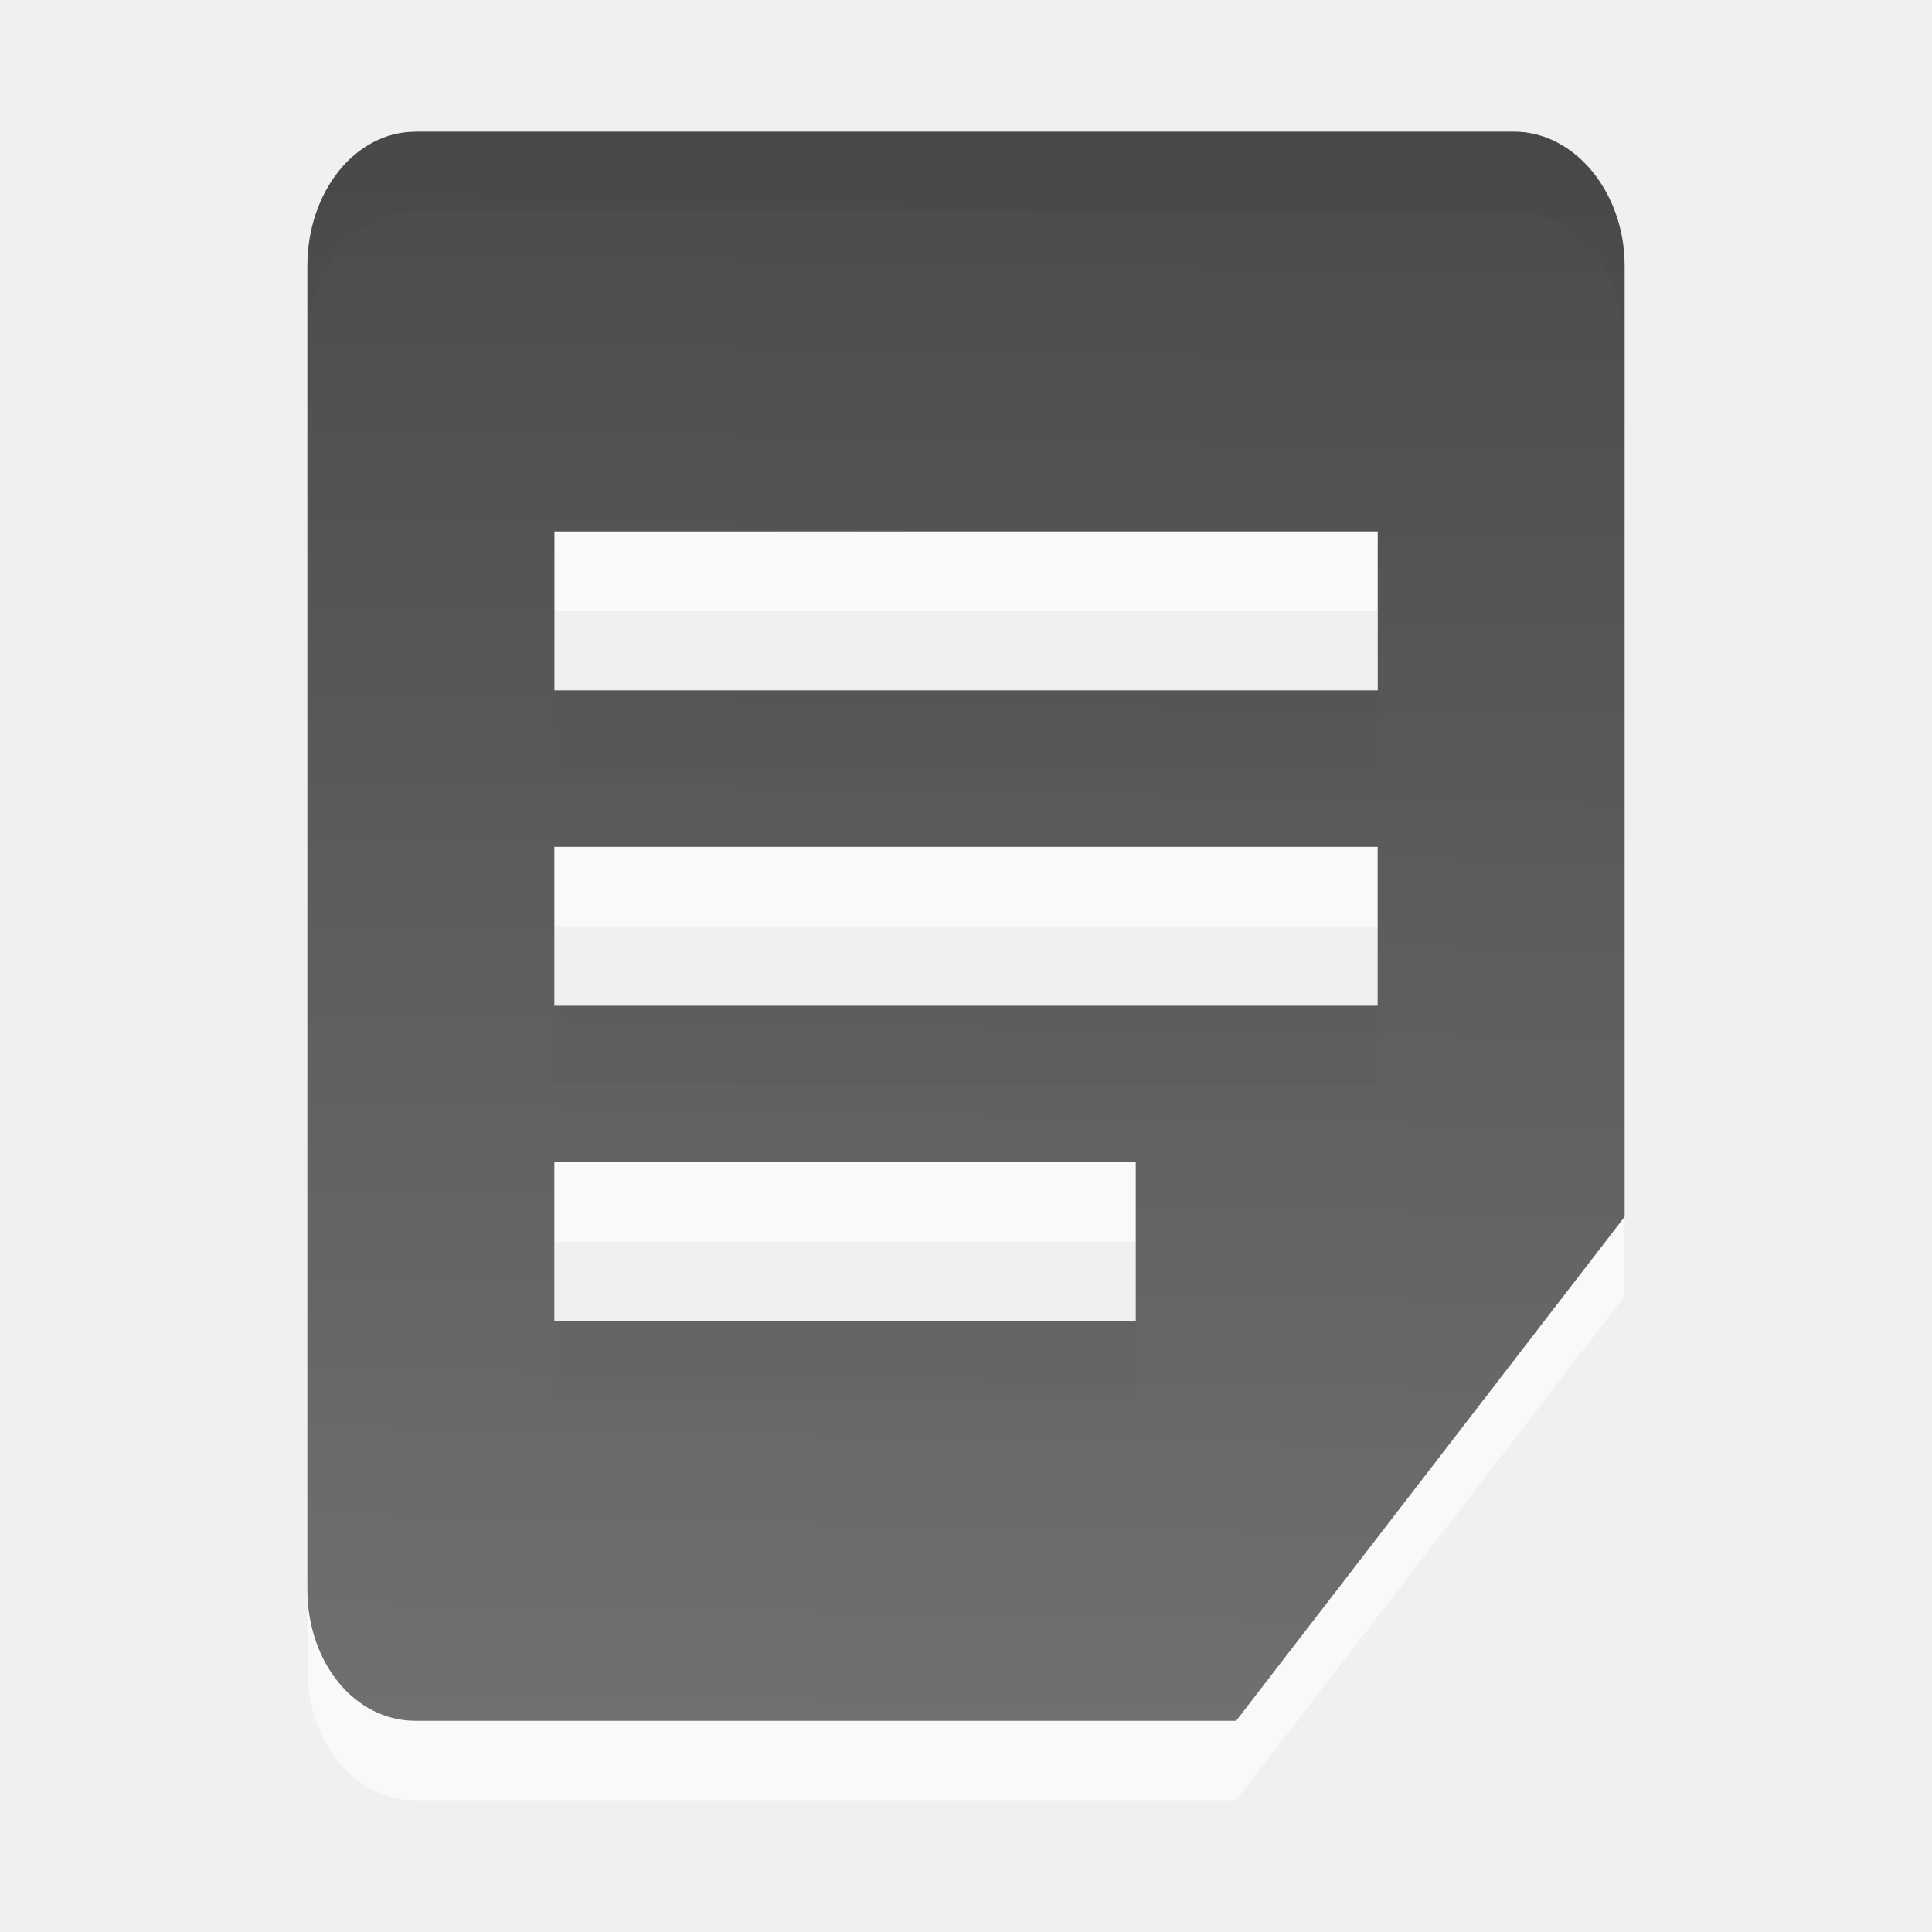
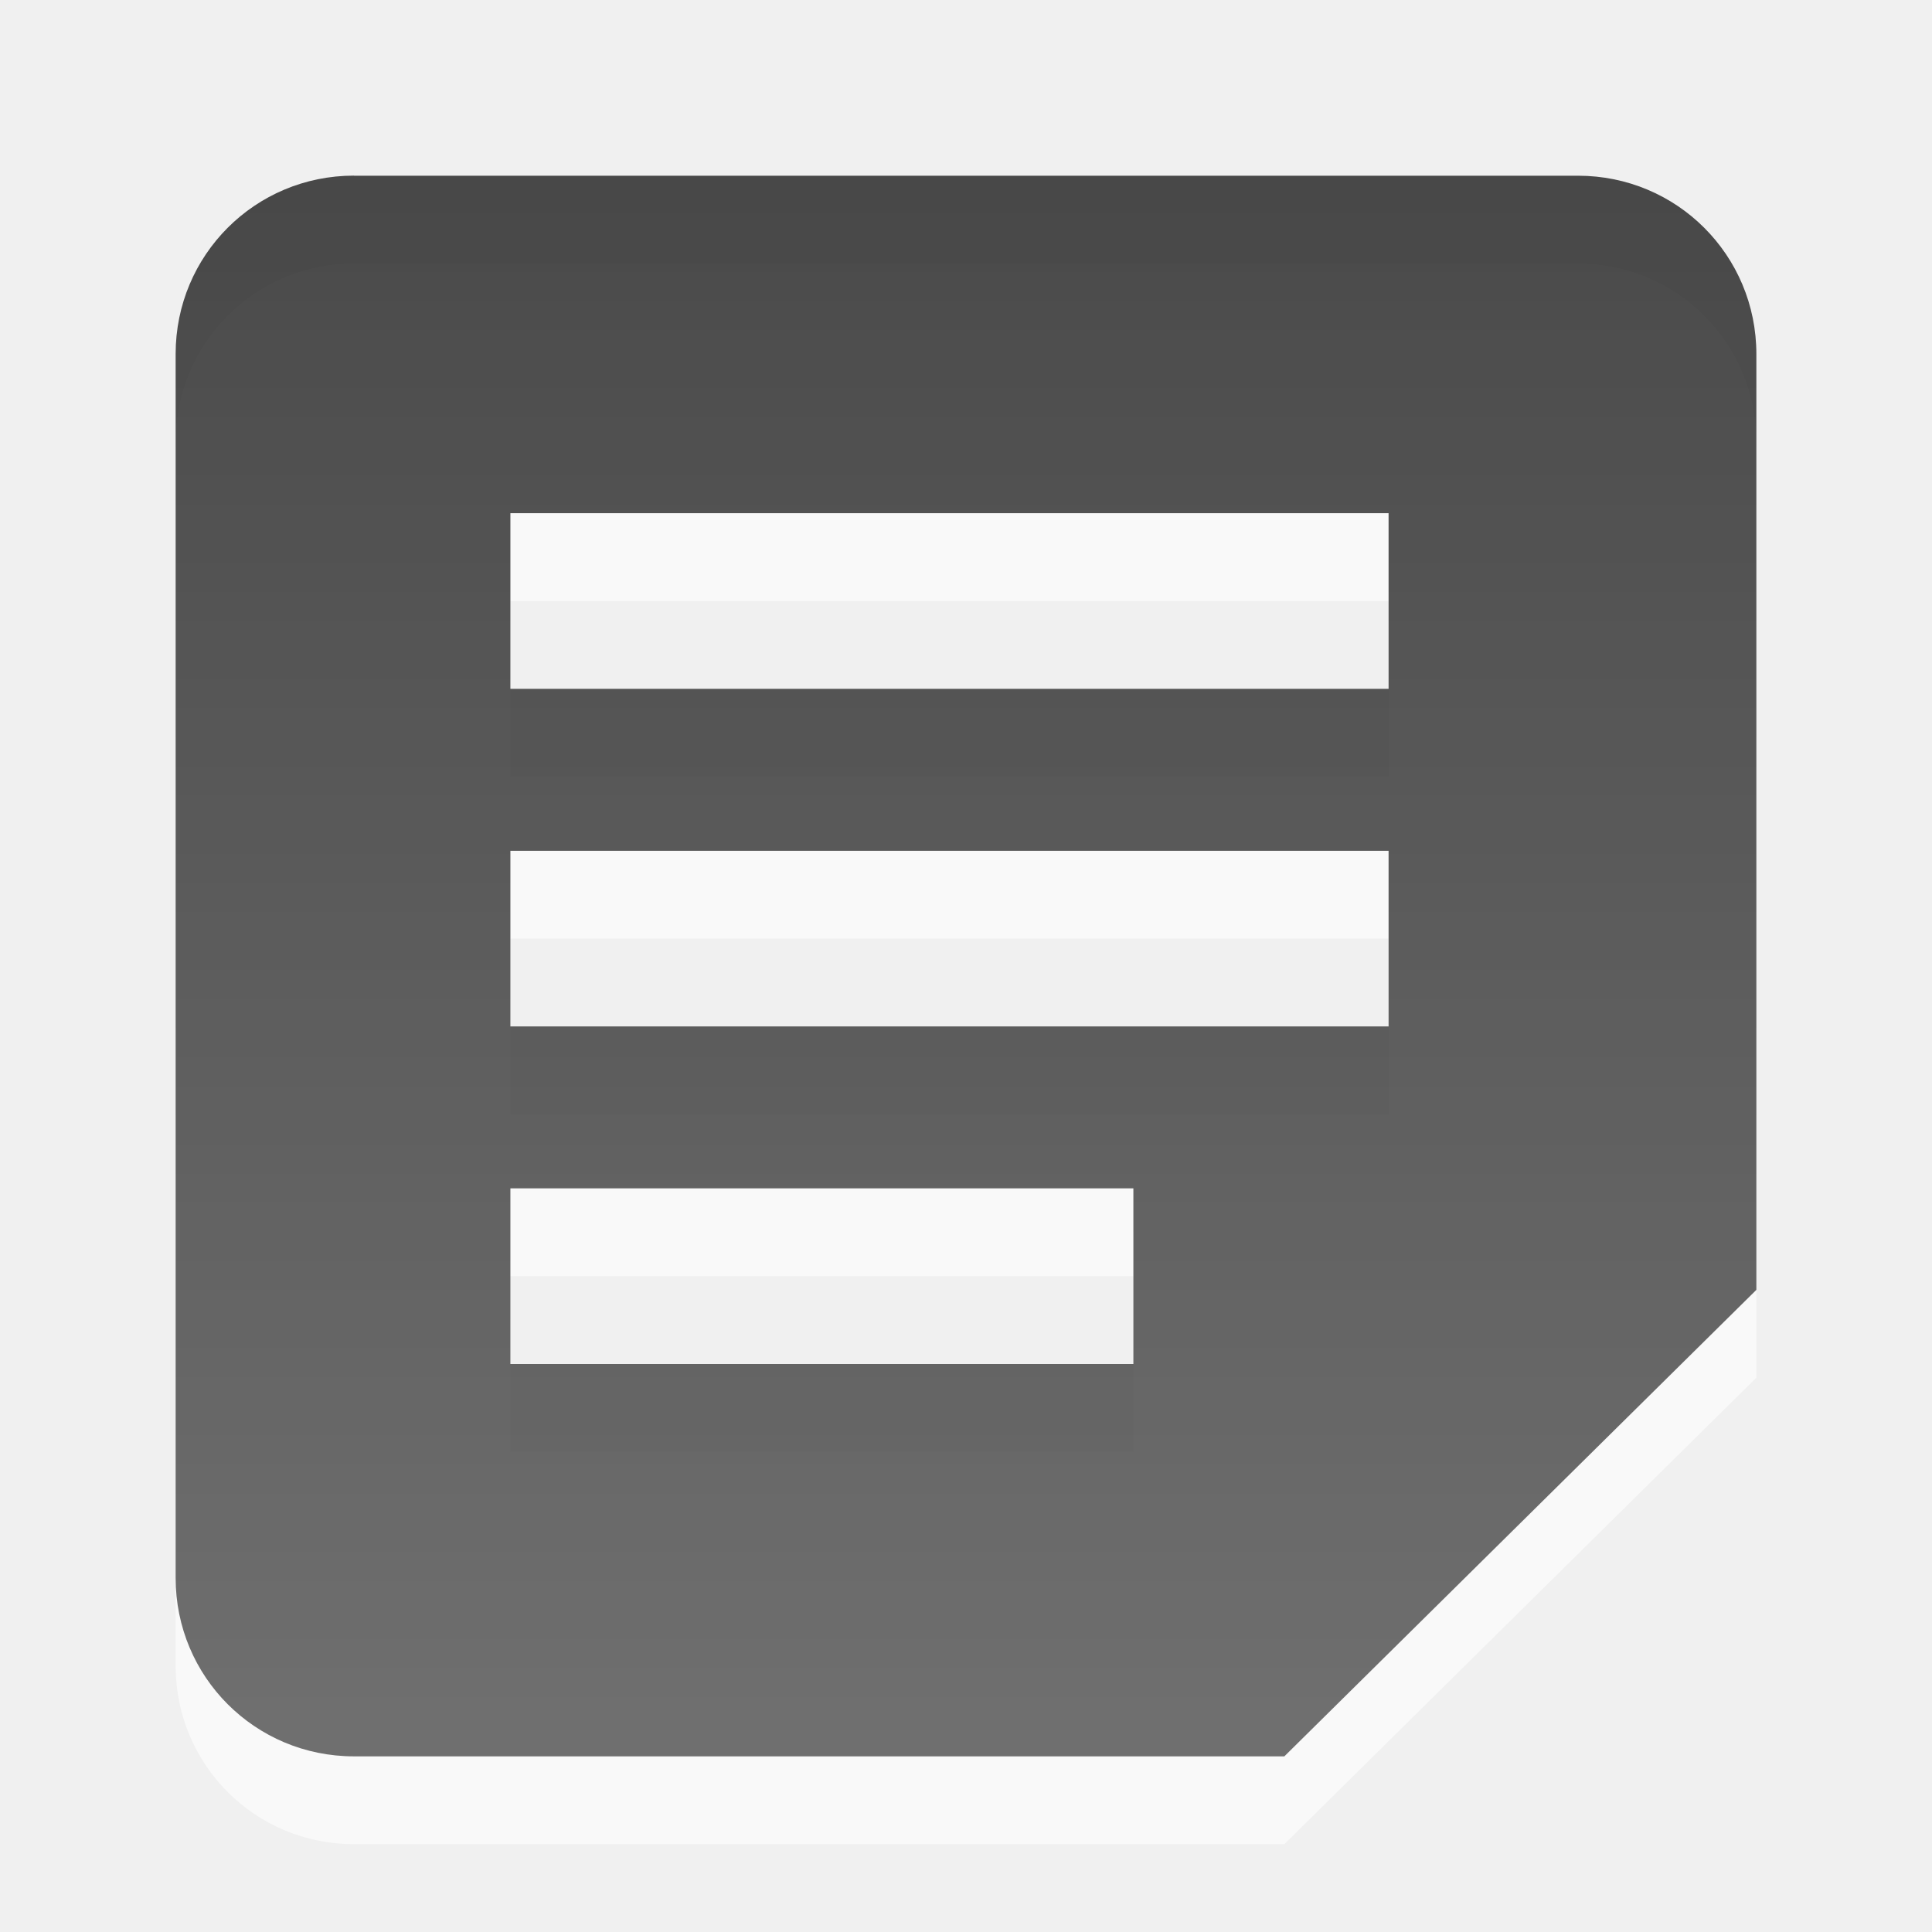
- <svg xmlns="http://www.w3.org/2000/svg" xmlns:xlink="http://www.w3.org/1999/xlink" version="1.0" width="22" height="22" id="svg3344">
-   <defs id="defs3346">
-     <linearGradient id="linearGradient3575">
-       <stop style="stop-color:#000000;stop-opacity:1;" offset="0" id="stop3577" />
-       <stop style="stop-color:#363636;stop-opacity:1;" offset="1" id="stop3579" />
+ <svg xmlns="http://www.w3.org/2000/svg" xmlns:xlink="http://www.w3.org/1999/xlink" width="22" height="22" id="svg7325" version="1.1">
+   <defs id="defs7327">
+     <linearGradient xlink:href="#linearGradient6443" id="linearGradient7322" gradientUnits="userSpaceOnUse" gradientTransform="matrix(0.9473684,0,0,0.9473684,48.4682,1098.649)" x1="-38.397" y1="-69.692" x2="-38.397" y2="-50.803" />
+     <linearGradient id="linearGradient6443">
+       <stop style="stop-color:#000000;stop-opacity:1;" offset="0" id="stop6445" />
+       <stop style="stop-color:#363636;stop-opacity:1;" offset="1" id="stop6447" />
    </linearGradient>
-     <linearGradient id="linearGradient4482">
-       <stop style="stop-color:#000000;stop-opacity:1;" offset="0" id="stop4484" />
-       <stop style="stop-color:#363636;stop-opacity:1" offset="1" id="stop4486" />
-     </linearGradient>
-     <linearGradient id="linearGradient4047">
-       <stop style="stop-color:#000000;stop-opacity:1" offset="0" id="stop4049" />
-       <stop style="stop-color:#363636;stop-opacity:1" offset="1" id="stop4051" />
-     </linearGradient>
-     <linearGradient id="linearGradient3867">
-       <stop style="stop-color:#000000;stop-opacity:1;" offset="0" id="stop3869" />
-       <stop style="stop-color:#363636;stop-opacity:1" offset="1" id="stop3871" />
-     </linearGradient>
-     <linearGradient id="linearGradient3091">
-       <stop style="stop-color:#000000;stop-opacity:1;" offset="0" id="stop3093" />
-       <stop style="stop-color:#000000;stop-opacity:0;" offset="1" id="stop3095" />
-     </linearGradient>
-     <linearGradient id="linearGradient5048">
-       <stop id="stop5050" style="stop-color:#000000;stop-opacity:0" offset="0" />
-       <stop id="stop5056" style="stop-color:#000000;stop-opacity:1" offset="0.5" />
-       <stop id="stop5052" style="stop-color:#000000;stop-opacity:0" offset="1" />
-     </linearGradient>
-     <linearGradient x1="302.857" y1="366.648" x2="302.857" y2="609.505" id="linearGradient3143" xlink:href="#linearGradient5048" gradientUnits="userSpaceOnUse" gradientTransform="matrix(0.06732488,0,0,0.01470022,-0.3411391,37.04015)" />
-     <radialGradient cx="605.714" cy="486.648" r="117.143" fx="605.714" fy="486.648" id="radialGradient3140" xlink:href="#linearGradient5060" gradientUnits="userSpaceOnUse" gradientTransform="matrix(-0.02303994,0,0,0.01470022,21.62311,37.04018)" />
-     <linearGradient id="linearGradient5060">
-       <stop id="stop5062" style="stop-color:#000000;stop-opacity:1" offset="0" />
-       <stop id="stop5064" style="stop-color:#000000;stop-opacity:0" offset="1" />
-     </linearGradient>
-     <radialGradient cx="605.714" cy="486.648" r="117.143" fx="605.714" fy="486.648" id="radialGradient3137" xlink:href="#linearGradient5060" gradientUnits="userSpaceOnUse" gradientTransform="matrix(0.02303995,0,0,0.01470022,26.36088,37.04018)" />
-     <linearGradient x1="-51.786" y1="50.786" x2="-51.786" y2="2.906" id="linearGradient3134" xlink:href="#linearGradient3104" gradientUnits="userSpaceOnUse" gradientTransform="matrix(0.8074968,0,0,0.8948322,59.41023,-2.980553)" />
-     <linearGradient id="linearGradient3600">
-       <stop id="stop3602" style="stop-color:#f4f4f4;stop-opacity:1" offset="0" />
-       <stop id="stop3604" style="stop-color:#dbdbdb;stop-opacity:1" offset="1" />
-     </linearGradient>
-     <linearGradient x1="25.132" y1="0.985" x2="25.132" y2="47.013" id="linearGradient3132" xlink:href="#linearGradient3600" gradientUnits="userSpaceOnUse" gradientTransform="matrix(1,0,0,0.9561695,-1.0064697e-7,-1.914922)" />
-     <radialGradient cx="102" cy="112.305" r="139.559" id="XMLID_8_" gradientUnits="userSpaceOnUse">
-       <stop id="stop41" style="stop-color:#b7b8b9;stop-opacity:1" offset="0" />
-       <stop id="stop47" style="stop-color:#ececec;stop-opacity:1" offset="0.189" />
-       <stop id="stop49" style="stop-color:#fafafa;stop-opacity:0" offset="0.257" />
-       <stop id="stop51" style="stop-color:#ffffff;stop-opacity:0" offset="0.301" />
-       <stop id="stop53" style="stop-color:#fafafa;stop-opacity:0" offset="0.531" />
-       <stop id="stop55" style="stop-color:#ebecec;stop-opacity:0" offset="0.845" />
-       <stop id="stop57" style="stop-color:#e1e2e3;stop-opacity:0" offset="1" />
-     </radialGradient>
-     <radialGradient cx="102" cy="112.305" r="139.559" id="radialGradient3129" xlink:href="#XMLID_8_" gradientUnits="userSpaceOnUse" gradientTransform="matrix(0.3617022,0,0,-0.3907784,0.8510637,47.517)" />
-     <linearGradient id="linearGradient6691">
-       <stop id="stop6693" style="stop-color:#517492;stop-opacity:1" offset="0" />
-       <stop id="stop6695" style="stop-color:#85a2bb;stop-opacity:1" offset="1" />
-     </linearGradient>
-     <linearGradient x1="9.492" y1="46.314" x2="9.492" y2="1.716" id="linearGradient2835" xlink:href="#linearGradient6691" gradientUnits="userSpaceOnUse" gradientTransform="matrix(0.9110051,0,0,0.9769973,0.6027366,-0.9479353)" />
-     <linearGradient id="linearGradient3522">
-       <stop id="stop3524" style="stop-color:#a3c0d0;stop-opacity:1" offset="0" />
-       <stop id="stop3526" style="stop-color:#5a8caa;stop-opacity:1" offset="1" />
-     </linearGradient>
-     <linearGradient x1="-22.54" y1="11.109" x2="-22.54" y2="46.264" id="linearGradient2833" xlink:href="#linearGradient3522" gradientUnits="userSpaceOnUse" gradientTransform="matrix(0.7993221,0,0,1.003651,40.85579,-1.560719)" />
-     <linearGradient id="linearGradient3211">
-       <stop id="stop3213" style="stop-color:#ffffff;stop-opacity:1" offset="0" />
-       <stop id="stop3215" style="stop-color:#ffffff;stop-opacity:0" offset="1" />
-     </linearGradient>
-     <linearGradient x1="24" y1="2" x2="24" y2="46.017" id="linearGradient2830" xlink:href="#linearGradient3211" gradientUnits="userSpaceOnUse" gradientTransform="matrix(1,0,0,0.9777778,0,-0.9666693)" />
-     <linearGradient id="linearGradient3104">
-       <stop id="stop3106" style="stop-color:#aaaaaa;stop-opacity:1" offset="0" />
-       <stop id="stop3108" style="stop-color:#c8c8c8;stop-opacity:1" offset="1" />
-     </linearGradient>
-     <linearGradient x1="22.004" y1="47.813" x2="22.004" y2="3.364" id="linearGradient2803" xlink:href="#linearGradient3104" gradientUnits="userSpaceOnUse" gradientTransform="translate(2.017903,-3.047073)" />
-     <filter id="filter3248" x="-0.148" width="1.297" y="-0.164" height="1.329" color-interpolation-filters="sRGB">
-       <feGaussianBlur stdDeviation="0.774" id="feGaussianBlur3250" />
-     </filter>
-     <linearGradient id="linearGradient8589">
-       <stop id="stop8591" style="stop-color:#fefefe;stop-opacity:1" offset="0" />
-       <stop id="stop8593" style="stop-color:#cbcbcb;stop-opacity:1" offset="1" />
-     </linearGradient>
-     <linearGradient x1="32.892" y1="8.059" x2="36.358" y2="5.457" id="linearGradient2826" xlink:href="#linearGradient8589" gradientUnits="userSpaceOnUse" gradientTransform="matrix(0.9976985,0,0,1.040687,0.1638029,-1.105794)" />
-     <linearGradient xlink:href="#linearGradient3867" id="linearGradient3873" x1="11.622" y1="2.148" x2="11.479" y2="21.995" gradientUnits="userSpaceOnUse" />
-     <linearGradient xlink:href="#linearGradient3867-2" id="linearGradient3873-1" x1="11.622" y1="2.148" x2="11.479" y2="21.995" gradientUnits="userSpaceOnUse" />
-     <linearGradient id="linearGradient3867-2">
-       <stop style="stop-color:#000000;stop-opacity:1;" offset="0" id="stop3869-7" />
-       <stop style="stop-color:#363636;stop-opacity:1" offset="1" id="stop3871-7" />
-     </linearGradient>
-     <linearGradient id="linearGradient3918-7">
-       <stop id="stop3920-3" offset="0" style="stop-color:#e8d382;stop-opacity:1;" />
-       <stop id="stop3922-3" offset="1" style="stop-color:#f5eabd;stop-opacity:1" />
-     </linearGradient>
-     <linearGradient y2="-41.16" x2="27.182" y1="-3.703" x1="27.182" gradientTransform="scale(1,-1)" gradientUnits="userSpaceOnUse" id="linearGradient4109-1" xlink:href="#linearGradient3918-7" />
-     <linearGradient gradientTransform="matrix(0.9985742,0,0,1.047824,-0.8133296,-0.4446231)" gradientUnits="userSpaceOnUse" y2="38.217" x2="22.44" y1="4.894" x1="22.44" id="linearGradient4523" xlink:href="#linearGradient4050" />
-     <linearGradient x1="45.448" y1="92.54" x2="45.448" y2="7.017" id="ButtonShadow" gradientUnits="userSpaceOnUse" gradientTransform="scale(1.005865,0.994169)">
-       <stop id="stop3750" style="stop-color:#000000;stop-opacity:1" offset="0" />
-       <stop id="stop3752" style="stop-color:#000000;stop-opacity:0.588" offset="1" />
-     </linearGradient>
-     <filter color-interpolation-filters="sRGB" id="filter3174">
-       <feGaussianBlur id="feGaussianBlur3176" stdDeviation="1.71" />
-     </filter>
-     <linearGradient id="linearGradient4050">
-       <stop style="stop-color:#ffffff;stop-opacity:0.669;" offset="0" id="stop4052" />
-       <stop style="stop-color:#ffffff;stop-opacity:0;" offset="1" id="stop4054" />
-     </linearGradient>
-     <linearGradient xlink:href="#linearGradient4050" id="linearGradient4035" gradientUnits="userSpaceOnUse" gradientTransform="matrix(0.4419468,0,0,0.4637437,1.162726,0.6862193)" x1="22.44" y1="4.894" x2="22.44" y2="38.217" />
-     <linearGradient xlink:href="#linearGradient3918-7" id="linearGradient4041" gradientUnits="userSpaceOnUse" gradientTransform="matrix(0.4425778,0,0,-0.4425778,1.522688,0.8829996)" x1="27.182" y1="-3.703" x2="27.182" y2="-41.16" />
-     <linearGradient xlink:href="#ButtonShadow" id="linearGradient4045" gradientUnits="userSpaceOnUse" gradientTransform="scale(1.005865,0.994169)" x1="45.448" y1="92.54" x2="45.448" y2="7.017" />
-     <linearGradient xlink:href="#linearGradient4047" id="linearGradient4053" x1="10.535" y1="1.829" x2="10.571" y2="20.31" gradientUnits="userSpaceOnUse" />
-     <radialGradient xlink:href="#linearGradient5060-1" r="117.143" id="radialGradient3131" gradientUnits="userSpaceOnUse" gradientTransform="matrix(-0.062142,0,0,0.029001,46.53201,28.0855)" cy="486.648" cx="605.714" />
-     <radialGradient xlink:href="#linearGradient5060-1" r="117.143" id="radialGradient3129-6" gradientUnits="userSpaceOnUse" gradientTransform="matrix(0.062142,0,0,0.029001,1.636502,28.0855)" cy="486.648" cx="605.714" />
-     <linearGradient x2="41.369" x1="6.406" id="linearGradient998" gradientUnits="userSpaceOnUse">
-       <stop id="stop24" stop-color="#fff" offset="0" />
-       <stop id="stop26" stop-opacity="0" stop-color="#fff" offset="1" />
-     </linearGradient>
-     <linearGradient x2="-5.843" x1="-42.696" id="linearGradient3157-5" gradientUnits="userSpaceOnUse">
-       <stop id="stop19" stop-color="#fff" offset="0" />
-       <stop id="stop21" stop-color="#cdcdcd" offset="1" />
-     </linearGradient>
-     <linearGradient y2="45.762" y1="38.719" x2="0" id="linearGradient3127" gradientUnits="userSpaceOnUse">
-       <stop id="stop12" stop-opacity="0" offset="0" />
-       <stop id="stop14" offset=".5" />
-       <stop id="stop16" stop-opacity="0" offset="1" />
-     </linearGradient>
-     <linearGradient id="linearGradient5060-1">
-       <stop id="stop7" offset="0" />
-       <stop id="stop9" stop-opacity="0" offset="1" />
-     </linearGradient>
-     <linearGradient xlink:href="#linearGradient998" id="linearGradient4116" gradientUnits="userSpaceOnUse" x1="6.406" x2="41.369" gradientTransform="matrix(0,1,-1,0,31.17329,-26.0769)" />
-     <linearGradient xlink:href="#linearGradient3157-5" id="linearGradient4125" gradientUnits="userSpaceOnUse" x1="-42.696" x2="-5.843" gradientTransform="matrix(0,-1,-1,0,31.17329,-26.0769)" />
-     <linearGradient xlink:href="#linearGradient4047" id="linearGradient4146" gradientUnits="userSpaceOnUse" x1="10.535" y1="1.829" x2="10.571" y2="20.31" />
-     <linearGradient xlink:href="#linearGradient4047" id="linearGradient4149" gradientUnits="userSpaceOnUse" x1="10.535" y1="1.829" x2="10.571" y2="20.31" />
-     <linearGradient xlink:href="#linearGradient4047" id="linearGradient4152" gradientUnits="userSpaceOnUse" x1="10.535" y1="1.829" x2="10.571" y2="20.31" />
-     <linearGradient xlink:href="#linearGradient4047" id="linearGradient4155" gradientUnits="userSpaceOnUse" x1="10.535" y1="1.829" x2="10.571" y2="20.31" />
-     <linearGradient xlink:href="#linearGradient4047" id="linearGradient4158" gradientUnits="userSpaceOnUse" x1="10.535" y1="1.829" x2="10.571" y2="20.31" gradientTransform="translate(0,2)" />
-     <linearGradient xlink:href="#linearGradient4047-0" id="linearGradient4158-7" gradientUnits="userSpaceOnUse" x1="10.535" y1="1.829" x2="10.571" y2="20.31" />
-     <linearGradient id="linearGradient4047-0">
-       <stop style="stop-color:#000000;stop-opacity:1" offset="0" id="stop4049-2" />
-       <stop style="stop-color:#363636;stop-opacity:1" offset="1" id="stop4051-1" />
-     </linearGradient>
-     <linearGradient xlink:href="#linearGradient4047" id="linearGradient3097" gradientUnits="userSpaceOnUse" gradientTransform="matrix(1.077441,0,0,1.022377,-0.1331018,1.523789)" x1="10.535" y1="1.829" x2="10.571" y2="20.31" />
-     <linearGradient xlink:href="#linearGradient4047" id="linearGradient3103" gradientUnits="userSpaceOnUse" gradientTransform="matrix(1.077441,0,0,1.022377,-0.1331018,1.523789)" x1="10.535" y1="1.829" x2="10.571" y2="20.31" />
-     <linearGradient x1="45.448" y1="92.54" x2="45.448" y2="7.017" id="ButtonShadow-6" gradientUnits="userSpaceOnUse" gradientTransform="scale(1.005865,0.994169)">
-       <stop id="stop3750-3" style="stop-color:#000000;stop-opacity:1" offset="0" />
-       <stop id="stop3752-2" style="stop-color:#000000;stop-opacity:0.588" offset="1" />
-     </linearGradient>
-     <filter color-interpolation-filters="sRGB" id="filter3174-5">
-       <feGaussianBlur id="feGaussianBlur3176-4" stdDeviation="1.71" />
-     </filter>
-     <linearGradient id="linearGradient4050-1">
-       <stop style="stop-color:#ffffff;stop-opacity:0.669;" offset="0" id="stop4052-6" />
-       <stop style="stop-color:#ffffff;stop-opacity:0;" offset="1" id="stop4054-7" />
-     </linearGradient>
-     <linearGradient gradientTransform="matrix(0.4778466,0,0,0.5524833,0.3722548,-0.0761283)" gradientUnits="userSpaceOnUse" xlink:href="#linearGradient8589-3" id="linearGradient2464" y2="5.457" x2="36.358" y1="8.059" x1="32.892" />
-     <linearGradient gradientTransform="matrix(0.4545444,0,0,0.4651153,1.090934,0.3372293)" gradientUnits="userSpaceOnUse" xlink:href="#linearGradient3211-5" id="linearGradient2462" y2="46.017" x2="24" y1="2" x1="24" />
-     <radialGradient gradientTransform="matrix(0.1702128,0,0,-0.1907226,1.106383,23.7165)" gradientUnits="userSpaceOnUse" xlink:href="#XMLID_8_-3" id="radialGradient2460" r="139.559" cy="112.305" cx="102" />
-     <linearGradient gradientTransform="matrix(0.3922135,0,0,0.4473607,29.19929,-1.2387)" gradientUnits="userSpaceOnUse" xlink:href="#linearGradient3104-9" id="linearGradient2458" y2="2.906" x2="-51.786" y1="50.786" x1="-51.786" />
-     <linearGradient gradientTransform="matrix(0.4857154,0,0,0.4780255,0.3428305,-0.7059501)" gradientUnits="userSpaceOnUse" xlink:href="#linearGradient3600-4" id="linearGradient2456" y2="47.013" x2="25.132" y1="0.985" x1="25.132" />
-     <linearGradient id="linearGradient8589-3">
-       <stop offset="0" style="stop-color:#fefefe;stop-opacity:1" id="stop8591-7" />
-       <stop offset="1" style="stop-color:#cbcbcb;stop-opacity:1" id="stop8593-9" />
-     </linearGradient>
-     <linearGradient id="linearGradient3211-5">
-       <stop offset="0" style="stop-color:#ffffff;stop-opacity:1" id="stop3213-4" />
-       <stop offset="1" style="stop-color:#ffffff;stop-opacity:0" id="stop3215-5" />
-     </linearGradient>
-     <radialGradient gradientUnits="userSpaceOnUse" id="XMLID_8_-3" r="139.559" cy="112.305" cx="102">
-       <stop offset="0" style="stop-color:#b7b8b9;stop-opacity:1" id="stop41-9" />
-       <stop offset="0.189" style="stop-color:#ececec;stop-opacity:1" id="stop47-7" />
-       <stop offset="0.257" style="stop-color:#fafafa;stop-opacity:0" id="stop49-9" />
-       <stop offset="0.301" style="stop-color:#ffffff;stop-opacity:0" id="stop51-2" />
-       <stop offset="0.531" style="stop-color:#fafafa;stop-opacity:0" id="stop53-3" />
-       <stop offset="0.845" style="stop-color:#ebecec;stop-opacity:0" id="stop55-9" />
-       <stop offset="1" style="stop-color:#e1e2e3;stop-opacity:0" id="stop57-4" />
-     </radialGradient>
-     <linearGradient id="linearGradient3600-4">
-       <stop offset="0" style="stop-color:#f4f4f4;stop-opacity:1" id="stop3602-0" />
-       <stop offset="1" style="stop-color:#dbdbdb;stop-opacity:1" id="stop3604-0" />
-     </linearGradient>
-     <linearGradient id="linearGradient3104-9">
-       <stop offset="0" style="stop-color:#aaaaaa;stop-opacity:1" id="stop3106-6" />
-       <stop offset="1" style="stop-color:#c800c8;stop-opacity:1;" id="stop3108-9" />
-     </linearGradient>
-     <linearGradient xlink:href="#linearGradient4047" id="linearGradient4491" gradientUnits="userSpaceOnUse" gradientTransform="matrix(1.077441,0,0,1.022377,0.1481482,0.242789)" x1="10.535" y1="1.829" x2="10.571" y2="20.31" />
-     <radialGradient xlink:href="#linearGradient5060-16" r="117.143" id="radialGradient3131-1" gradientUnits="userSpaceOnUse" gradientTransform="matrix(-0.062142,0,0,0.029001,46.53201,28.0855)" cy="486.648" cx="605.714" />
-     <radialGradient xlink:href="#linearGradient5060-16" r="117.143" id="radialGradient3129-64" gradientUnits="userSpaceOnUse" gradientTransform="matrix(0.062142,0,0,0.029001,1.636502,28.0855)" cy="486.648" cx="605.714" />
-     <linearGradient x2="41.369" x1="6.406" id="linearGradient998-2" gradientUnits="userSpaceOnUse">
-       <stop id="stop24-4" stop-color="#fff" offset="0" />
-       <stop id="stop26-5" stop-opacity="0" stop-color="#fff" offset="1" />
-     </linearGradient>
-     <linearGradient x2="-5.843" x1="-42.696" id="linearGradient3157-5-5" gradientUnits="userSpaceOnUse">
-       <stop id="stop19-3" stop-color="#fff" offset="0" />
-       <stop id="stop21-3" stop-color="#cdcdcd" offset="1" />
-     </linearGradient>
-     <linearGradient y2="45.762" y1="38.719" x2="0" id="linearGradient3127-4" gradientUnits="userSpaceOnUse">
-       <stop id="stop12-3" stop-opacity="0" offset="0" />
-       <stop id="stop14-8" offset=".5" />
-       <stop id="stop16-6" stop-opacity="0" offset="1" />
-     </linearGradient>
-     <linearGradient id="linearGradient5060-16">
-       <stop id="stop7-9" offset="0" />
-       <stop id="stop9-4" stop-opacity="0" offset="1" />
-     </linearGradient>
-     <linearGradient xlink:href="#linearGradient998-2" id="linearGradient4841" gradientUnits="userSpaceOnUse" x1="6.406" x2="41.369" gradientTransform="matrix(0,1,-1,0,-46.14802,-91.05156)" />
-     <linearGradient xlink:href="#linearGradient3157-5-5" id="linearGradient4850" gradientUnits="userSpaceOnUse" x1="-42.696" x2="-5.843" gradientTransform="matrix(0,-1,-1,0,-46.14802,-91.05156)" />
-     <linearGradient xlink:href="#linearGradient4482-6" id="linearGradient4488-5" x1="-38.492" y1="-1.678" x2="-38.492" y2="18.203" gradientUnits="userSpaceOnUse" />
-     <linearGradient id="linearGradient4482-6">
-       <stop style="stop-color:#000000;stop-opacity:1;" offset="0" id="stop4484-4" />
-       <stop style="stop-color:#363636;stop-opacity:1" offset="1" id="stop4486-4" />
-     </linearGradient>
-     <linearGradient gradientTransform="matrix(1.066663,0,0,1,55.59668,-37.78919)" y2="18.203" x2="-38.492" y1="-1.678" x1="-38.492" gradientUnits="userSpaceOnUse" id="linearGradient5206" xlink:href="#linearGradient4482-6" />
-     <linearGradient xlink:href="#linearGradient4482-7" id="linearGradient5234-8" gradientUnits="userSpaceOnUse" x1="-38.492" y1="-1.678" x2="-38.492" y2="18.203" />
-     <linearGradient id="linearGradient4482-7">
-       <stop style="stop-color:#000000;stop-opacity:1;" offset="0" id="stop4484-0" />
-       <stop style="stop-color:#363636;stop-opacity:1" offset="1" id="stop4486-7" />
-     </linearGradient>
-     <linearGradient xlink:href="#linearGradient4482" id="linearGradient5271" gradientUnits="userSpaceOnUse" x1="-38.492" y1="-1.678" x2="-38.492" y2="18.203" gradientTransform="translate(21.90943,0)" />
-     <linearGradient xlink:href="#linearGradient4482" id="linearGradient5342" gradientUnits="userSpaceOnUse" gradientTransform="translate(21.90943,0)" x1="-38.492" y1="-1.678" x2="-38.492" y2="18.203" />
-     <linearGradient gradientTransform="translate(-1.492953,-38.4986)" y2="18.203" x2="-38.492" y1="-1.678" x1="-38.492" gradientUnits="userSpaceOnUse" id="linearGradient5206-8" xlink:href="#linearGradient4482-6-8" />
-     <linearGradient id="linearGradient4482-6-8">
-       <stop style="stop-color:#000000;stop-opacity:1;" offset="0" id="stop4484-4-6" />
-       <stop style="stop-color:#363636;stop-opacity:1" offset="1" id="stop4486-4-8" />
-     </linearGradient>
-     <linearGradient y2="18.203" x2="-38.492" y1="-1.678" x1="-38.492" gradientTransform="translate(49.4562,3.806482)" gradientUnits="userSpaceOnUse" id="linearGradient5359" xlink:href="#linearGradient4482-6-8" />
-     <linearGradient xlink:href="#linearGradient4482-6-8" id="linearGradient5439" gradientUnits="userSpaceOnUse" gradientTransform="translate(49.4562,3.806482)" x1="-38.492" y1="-1.678" x2="-38.492" y2="18.203" />
-     <linearGradient xlink:href="#linearGradient4482-6-8" id="linearGradient5442" gradientUnits="userSpaceOnUse" gradientTransform="translate(49.4562,3.806482)" x1="-38.492" y1="-1.678" x2="-38.492" y2="18.203" />
-     <linearGradient xlink:href="#linearGradient4482-6-8" id="linearGradient5445" gradientUnits="userSpaceOnUse" gradientTransform="translate(49.4562,3.806482)" x1="-38.492" y1="-1.678" x2="-38.492" y2="18.203" />
-     <linearGradient xlink:href="#linearGradient4482-6-8-7" id="linearGradient5445-2" gradientUnits="userSpaceOnUse" gradientTransform="translate(49.4562,3.806482)" x1="-38.492" y1="-1.678" x2="-38.492" y2="18.203" />
-     <linearGradient id="linearGradient4482-6-8-7">
-       <stop style="stop-color:#000000;stop-opacity:1;" offset="0" id="stop4484-4-6-3" />
-       <stop style="stop-color:#363636;stop-opacity:1" offset="1" id="stop4486-4-8-0" />
-     </linearGradient>
-     <linearGradient xlink:href="#linearGradient4482-6-8" id="linearGradient5504" gradientUnits="userSpaceOnUse" gradientTransform="translate(49.4562,3.806482)" x1="-38.492" y1="-1.678" x2="-38.492" y2="18.203" />
-     <linearGradient gradientTransform="matrix(1.066663,0,0,1,55.59668,-37.78919)" y2="18.203" x2="-38.492" y1="-1.678" x1="-38.492" gradientUnits="userSpaceOnUse" id="linearGradient5206-5" xlink:href="#linearGradient4482-6-2" />
-     <linearGradient id="linearGradient4482-6-2">
-       <stop style="stop-color:#363636;stop-opacity:1;" offset="0" id="stop4484-4-64" />
-       <stop style="stop-color:#000000;stop-opacity:1;" offset="1" id="stop4486-4-1" />
-     </linearGradient>
-     <linearGradient y2="18.203" x2="-38.492" y1="-1.678" x1="-38.492" gradientTransform="matrix(1.066663,0,0,-1,74.44023,-20.97933)" gradientUnits="userSpaceOnUse" id="linearGradient3204" xlink:href="#linearGradient4482-6-2" />
-     <linearGradient x1="45.448" y1="92.54" x2="45.448" y2="7.017" id="ButtonShadow-8" gradientUnits="userSpaceOnUse" gradientTransform="scale(1.005865,0.994169)">
-       <stop id="stop3750-8" style="stop-color:#000000;stop-opacity:1" offset="0" />
-       <stop id="stop3752-6" style="stop-color:#000000;stop-opacity:0.588" offset="1" />
-     </linearGradient>
-     <filter color-interpolation-filters="sRGB" id="filter3174-2">
-       <feGaussianBlur id="feGaussianBlur3176-5" stdDeviation="1.71" />
-     </filter>
-     <linearGradient id="linearGradient4050-4">
-       <stop style="stop-color:#ffffff;stop-opacity:0.669;" offset="0" id="stop4052-8" />
-       <stop style="stop-color:#ffffff;stop-opacity:0;" offset="1" id="stop4054-0" />
-     </linearGradient>
-     <linearGradient xlink:href="#linearGradient3575-4" id="linearGradient3581-4" x1="-76.749" y1="-3.339" x2="-77.126" y2="16.601" gradientUnits="userSpaceOnUse" />
-     <linearGradient id="linearGradient3575-4">
-       <stop style="stop-color:#000000;stop-opacity:1;" offset="0" id="stop3577-3" />
-       <stop style="stop-color:#363636;stop-opacity:1;" offset="1" id="stop3579-7" />
-     </linearGradient>
-     <linearGradient gradientTransform="translate(27.28327,-35.77451)" y2="16.601" x2="-77.126" y1="-3.339" x1="-76.749" gradientUnits="userSpaceOnUse" id="linearGradient3598" xlink:href="#linearGradient3575-4" />
-     <linearGradient xlink:href="#linearGradient3575-8" id="linearGradient3629-2" gradientUnits="userSpaceOnUse" gradientTransform="translate(0,1.46493)" x1="-76.749" y1="-3.339" x2="-77.126" y2="16.601" />
-     <linearGradient id="linearGradient3575-8">
-       <stop style="stop-color:#000000;stop-opacity:1;" offset="0" id="stop3577-4" />
-       <stop style="stop-color:#363636;stop-opacity:1;" offset="1" id="stop3579-2" />
-     </linearGradient>
-     <linearGradient xlink:href="#linearGradient3575" id="linearGradient3666" gradientUnits="userSpaceOnUse" gradientTransform="translate(89.4375,5.40243)" x1="-76.749" y1="-3.339" x2="-77.126" y2="16.601" />
+     <linearGradient xlink:href="#linearGradient6443" id="linearGradient7634" gradientUnits="userSpaceOnUse" gradientTransform="matrix(0.9473684,0,0,0.9473684,48.4682,1098.649)" x1="-38.397" y1="-69.692" x2="-38.397" y2="-50.803" />
  </defs>
-   <g id="layer2" style="display:none" transform="matrix(0.4425778,0,0,0.4425778,3.82608,-80.64288)">
-     <rect width="86" height="85" rx="6" ry="6" x="5" y="7" id="rect3745" style="opacity:0.9;fill:url(#linearGradient4045);fill-opacity:1;fill-rule:nonzero;stroke:none;filter:url(#filter3174)" />
-   </g>
-   <g id="layer4" transform="matrix(0.4425778,0,0,0.4425778,3.82608,-80.64288)" />
-   <g id="layer2-0" style="display:none" transform="translate(-72.42296,-200.1573)">
-     <rect width="86" height="85" rx="6" ry="6" x="5" y="7" id="rect3745-0" style="opacity:0.9;fill:url(#ButtonShadow-6);fill-opacity:1;fill-rule:nonzero;stroke:none;filter:url(#filter3174-5)" />
-   </g>
-   <g id="layer4-5" transform="translate(-72.42296,-200.1573)" />
-   <g id="layer2-00" style="display:none" transform="translate(-118.8576,-193.9119)">
-     <rect width="86" height="85" rx="6" ry="6" x="5" y="7" id="rect3745-3" style="opacity:0.9;fill:url(#ButtonShadow-8);fill-opacity:1;fill-rule:nonzero;stroke:none;filter:url(#filter3174-2)" />
-   </g>
-   <g id="layer4-0" transform="translate(-118.8576,-193.9119)" />
-   <g id="g3668" transform="matrix(0.9375,0,0,0.9047619,-0.2499998,-0.3095237)">
-     <path id="path4117-9" d="M 5.312,3 C 4.575,3 4,3.764 4,4.687 L 4,21.344 C 4,22.267 4.575,23 5.312,23 L 15.281,23 20,16.656 20,4.687 c 0,-0.923 -0.606,-1.688 -1.344,-1.688 l -13.344,0 z M 7,8.031 l 10,0 0,2 -10,0 0,-2 z M 7,12 l 10,0 0,2 -10,0 0,-2 z m 0,3.969 7.062,0 0,2 -7.062,0 0,-2 z" style="font-size:medium;font-style:normal;font-variant:normal;font-weight:normal;font-stretch:normal;text-indent:0;text-align:start;text-decoration:none;line-height:normal;letter-spacing:normal;word-spacing:normal;text-transform:none;direction:ltr;block-progression:tb;writing-mode:lr-tb;text-anchor:start;baseline-shift:baseline;opacity:0.6;color:#000000;fill:#ffffff;fill-opacity:1;fill-rule:nonzero;stroke:none;stroke-width:1.031;marker:none;visibility:visible;display:inline;overflow:visible;enable-background:accumulate;font-family:Sans;-inkscape-font-specification:Sans" />
-     <path id="path4117" d="m 5.313,2 c -0.738,0 -1.313,0.764 -1.313,1.688 l 0,16.656 C 4,21.267 4.575,22 5.313,22 L 15.281,22 20,15.656 20,3.687 c 0,-0.923 -0.606,-1.688 -1.344,-1.688 l -13.344,0 z m 1.688,5.031 10,0 0,2 -10,0 0,-2 z M 7,11 17,11 l 0,2 -10,0 0,-2 z m 0,3.969 7.062,0 0,2 -7.062,0 0,-2 z" style="font-size:medium;font-style:normal;font-variant:normal;font-weight:normal;font-stretch:normal;text-indent:0;text-align:start;text-decoration:none;line-height:normal;letter-spacing:normal;word-spacing:normal;text-transform:none;direction:ltr;block-progression:tb;writing-mode:lr-tb;text-anchor:start;baseline-shift:baseline;opacity:0.7;color:#000000;fill:url(#linearGradient3666);fill-opacity:1;fill-rule:nonzero;stroke:none;stroke-width:1.031;marker:none;visibility:visible;display:inline;overflow:visible;enable-background:accumulate;font-family:Sans;-inkscape-font-specification:Sans" />
+   <g id="layer1" transform="translate(0,-1030.362)">
+     <path style="font-size:medium;font-style:normal;font-variant:normal;font-weight:normal;font-stretch:normal;text-indent:0;text-align:start;text-decoration:none;line-height:normal;letter-spacing:normal;word-spacing:normal;text-transform:none;direction:ltr;block-progression:tb;writing-mode:lr-tb;text-anchor:start;baseline-shift:baseline;opacity:0.6;color:#000000;fill:#ffffff;fill-opacity:1;fill-rule:nonzero;stroke:none;stroke-width:1;marker:none;visibility:visible;display:inline;overflow:visible;enable-background:accumulate;font-family:Sans;-inkscape-font-specification:Sans" d="M 4.031,1033.362 C 2.905,1033.362 2,1034.267 2,1035.393 l 0,13.938 c 0,1.126 0.905,2.031 2.031,2.031 l 10.594,0 5.375,-5.312 0,-10.656 c 0,-1.126 -0.905,-2.031 -2.031,-2.031 l -13.938,0 z m 1.781,3.844 10,0 0,2 -10,0 0,-2 z m 0,3.844 10,0 0,2 -10,0 0,-2 z m 0,3.844 7.094,0 0,2 -7.094,0 0,-2 z" id="path4235-2" />
+     <path style="font-size:medium;font-style:normal;font-variant:normal;font-weight:normal;font-stretch:normal;text-indent:0;text-align:start;text-decoration:none;line-height:normal;letter-spacing:normal;word-spacing:normal;text-transform:none;direction:ltr;block-progression:tb;writing-mode:lr-tb;text-anchor:start;baseline-shift:baseline;opacity:0.7;color:#000000;fill:url(#linearGradient7634);fill-opacity:1;fill-rule:nonzero;stroke:none;stroke-width:1;marker:none;visibility:visible;display:inline;overflow:visible;enable-background:accumulate;font-family:Sans;-inkscape-font-specification:Sans" d="M 4.031,1032.362 C 2.905,1032.362 2,1033.267 2,1034.393 l 0,13.938 c 0,1.126 0.905,2.031 2.031,2.031 l 10.594,0 5.375,-5.312 0,-10.656 c 0,-1.126 -0.905,-2.031 -2.031,-2.031 l -13.938,0 z m 1.781,3.844 10,0 0,2 -10,0 0,-2 z m 0,3.844 10,0 0,2 -10,0 0,-2 z m 0,3.844 7.094,0 0,2 -7.094,0 0,-2 z" id="path4235" />
  </g>
</svg>
